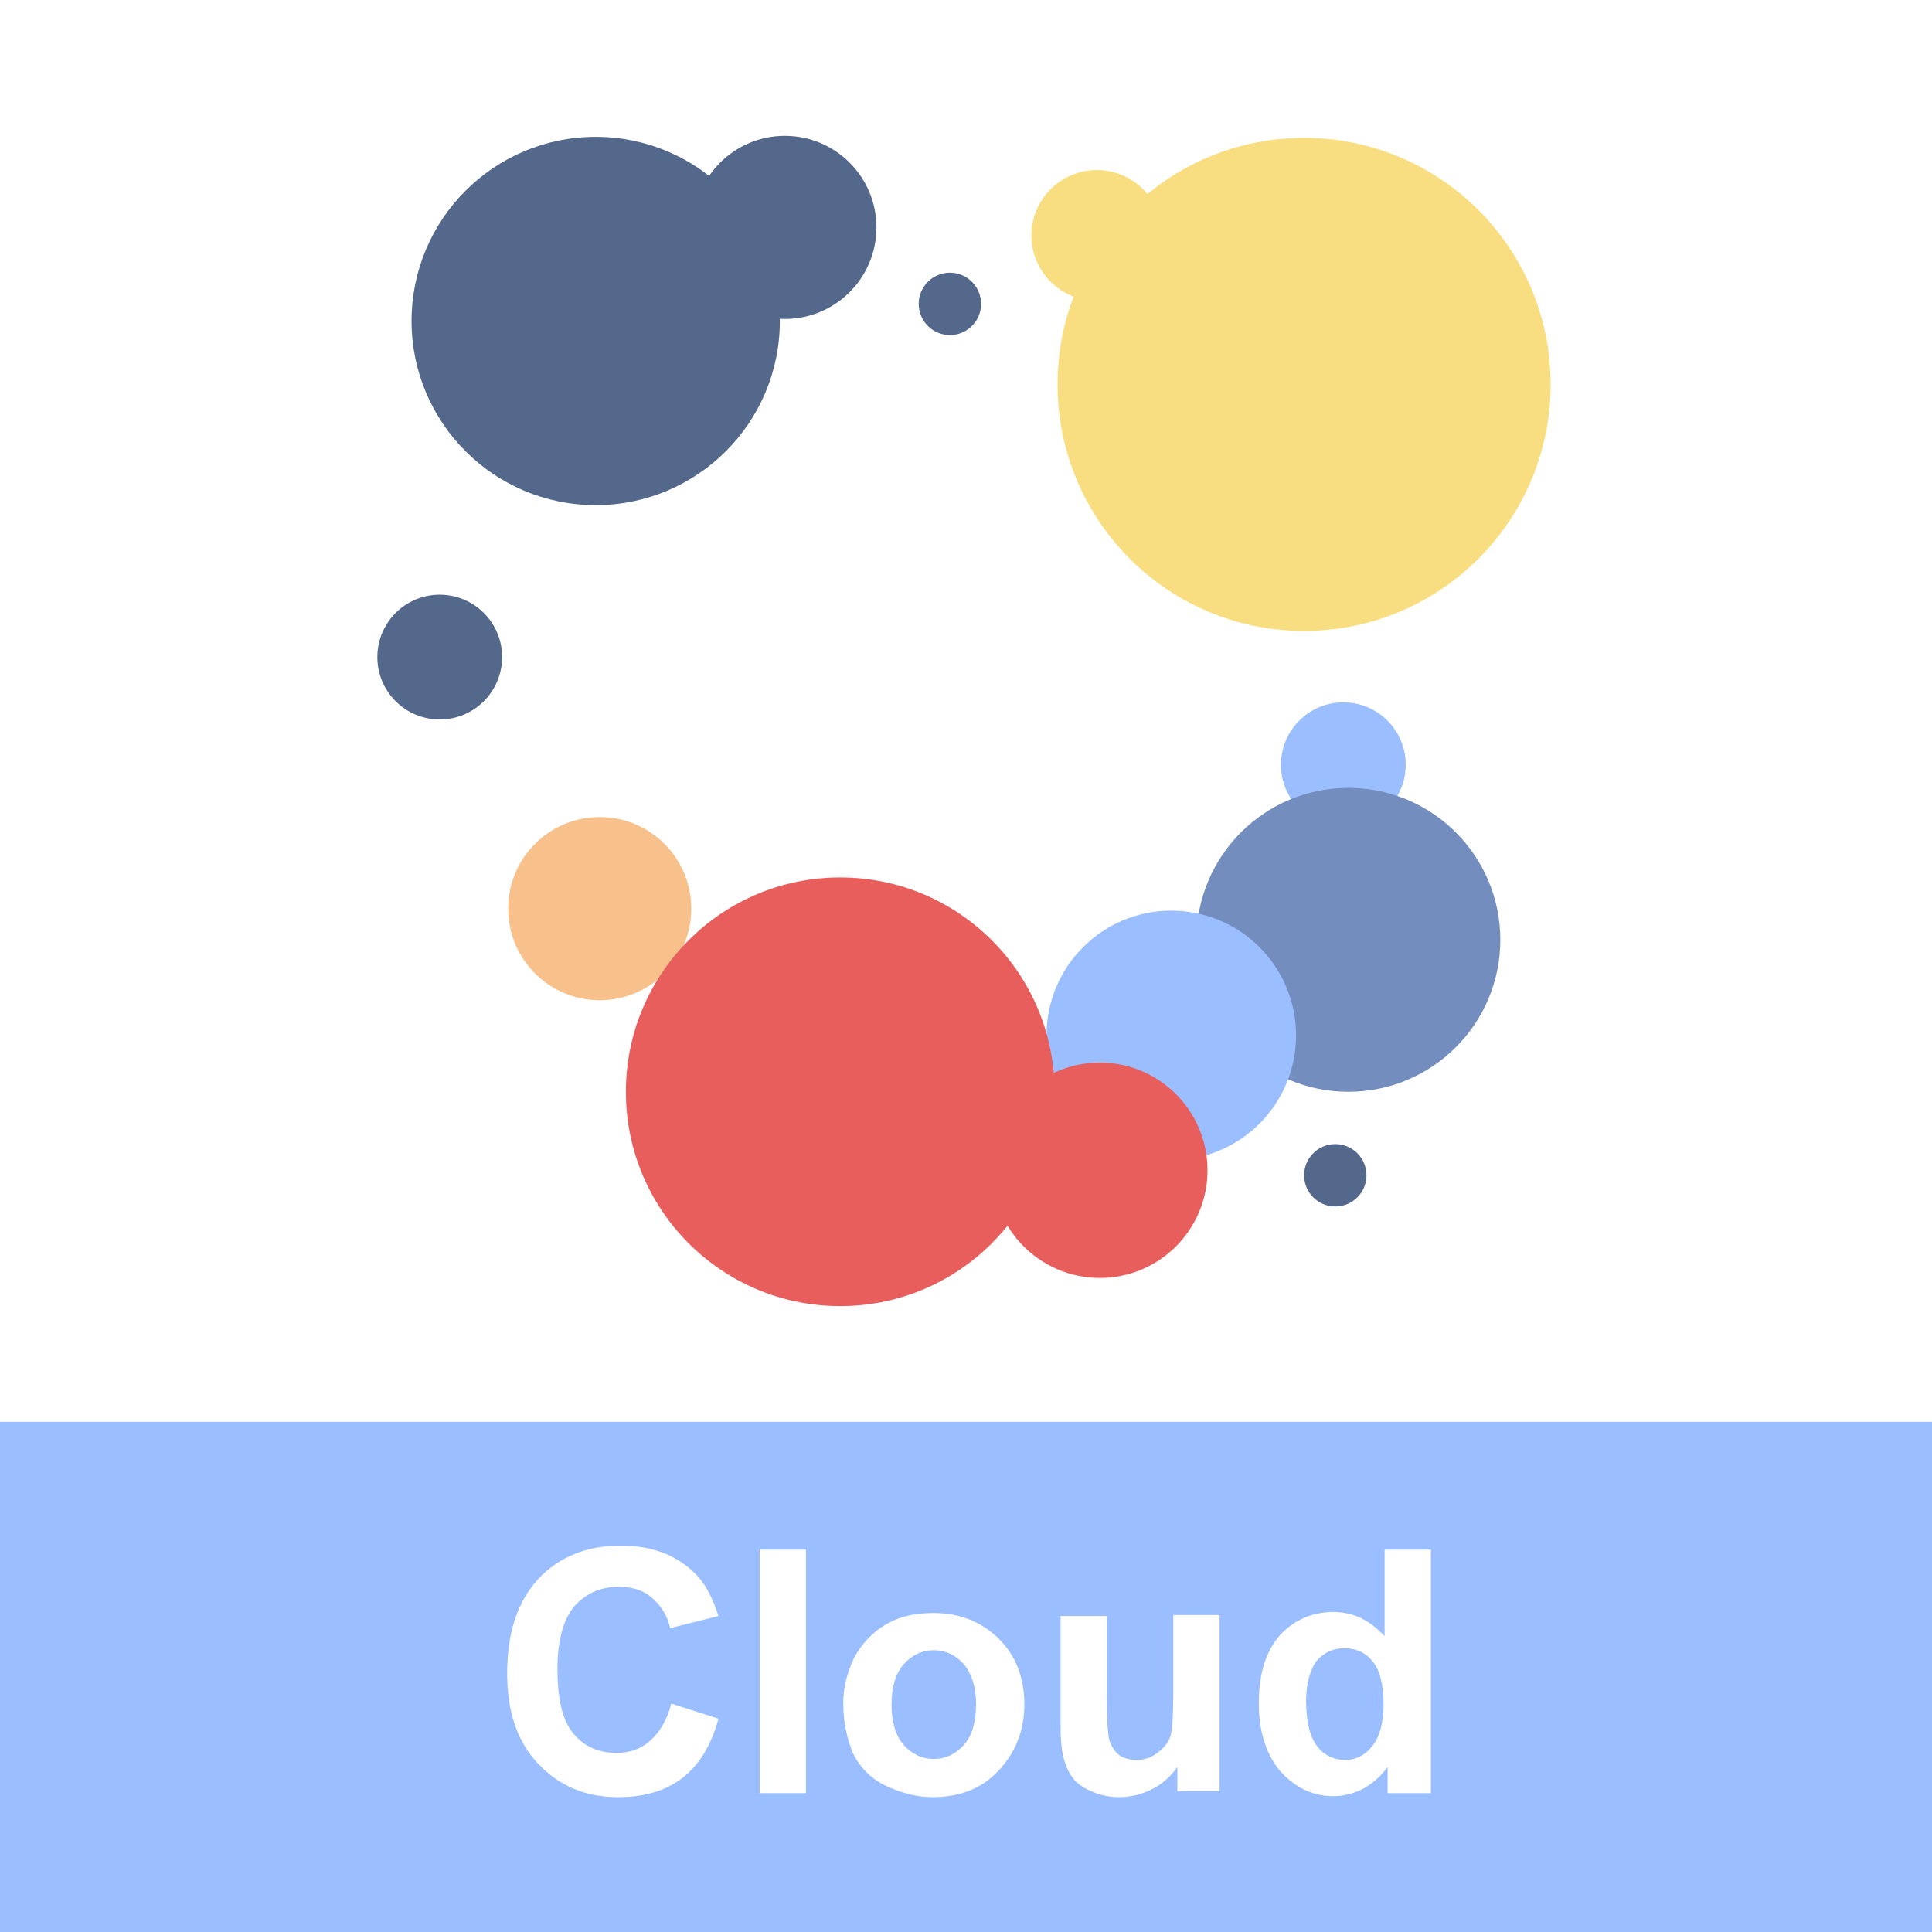
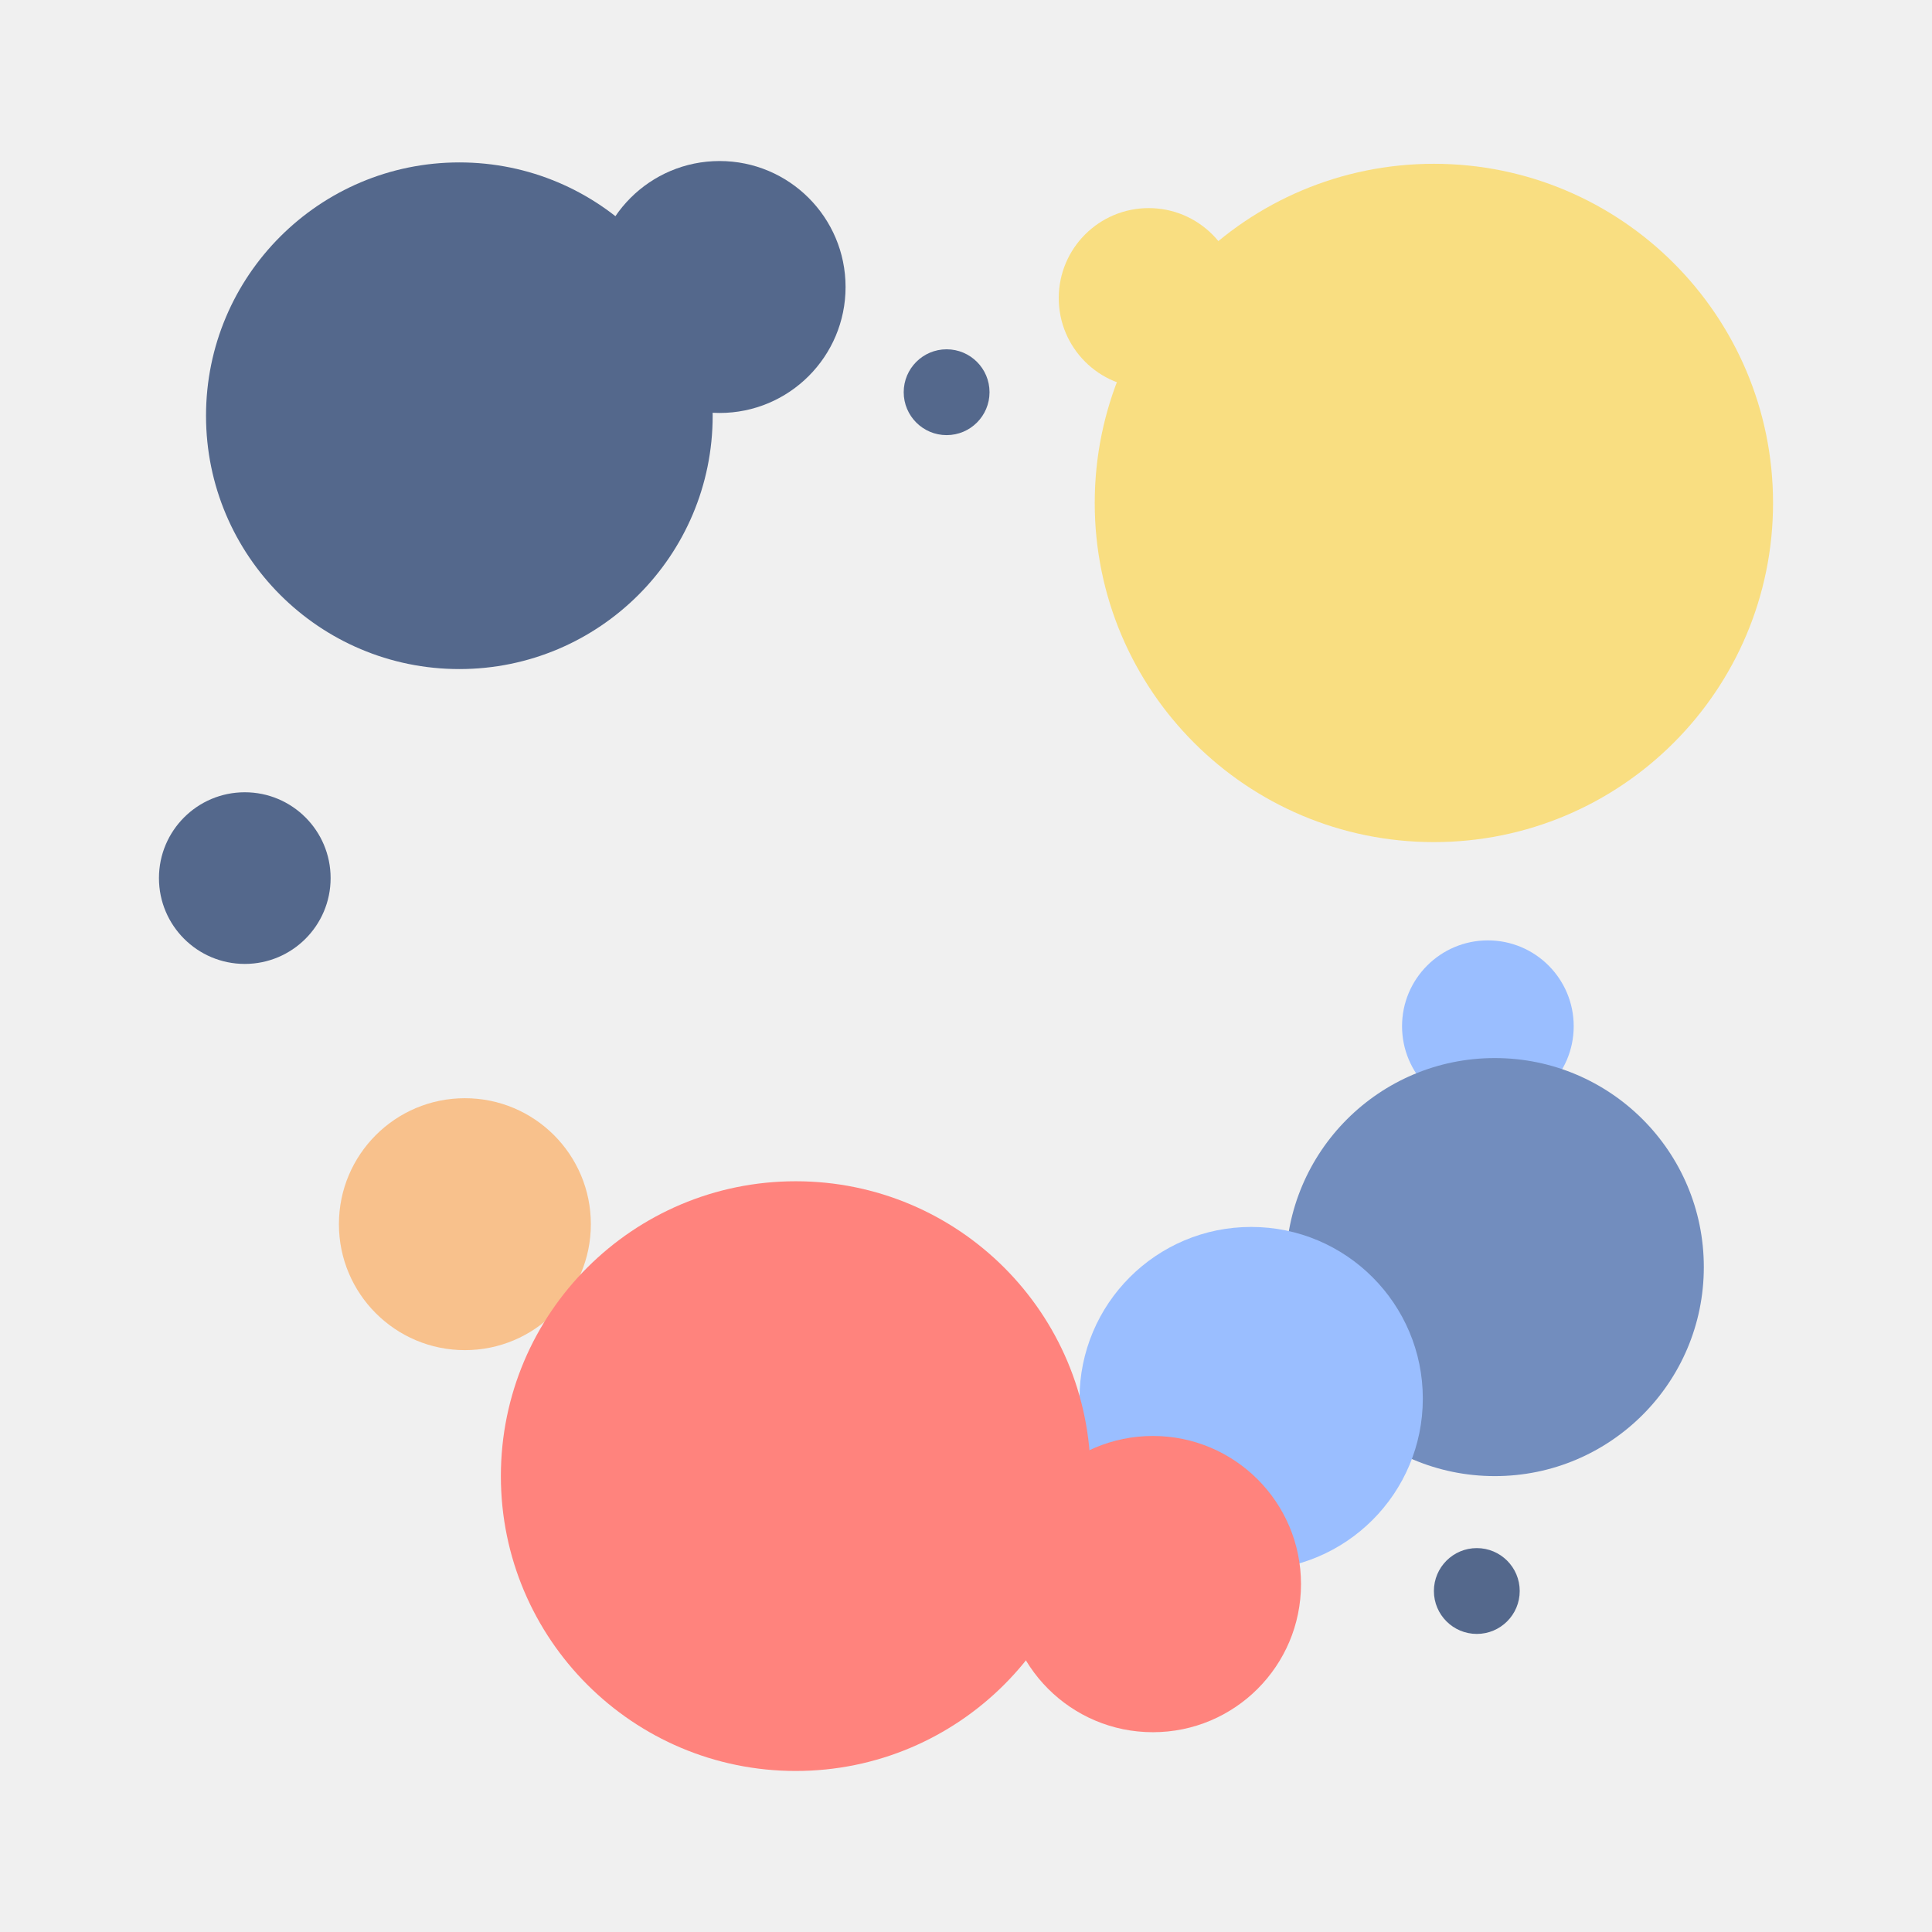
<svg xmlns="http://www.w3.org/2000/svg" version="1.1" id="Слой_1" x="0px" y="0px" viewBox="0 0 192 192" enable-background="new 0 0 192 192" xml:space="preserve">
-   <rect fill="#FFFFFF" width="192" height="192" />
-   <rect y="141.3" fill="#9ABEFF" width="192.3" height="50.7" />
-   <circle fill="#9ABEFF" cx="133.5" cy="76" r="6.2" />
-   <circle fill="#728DBE" cx="134" cy="93.4" r="15.1" />
-   <circle fill="#54688C" cx="132.7" cy="116.8" r="3.1" />
-   <circle fill="#54688C" cx="43.7" cy="65.3" r="6.2" />
-   <circle fill="#54688C" cx="94.4" cy="30.2" r="3.1" />
-   <circle fill="#F8C18C" cx="59.6" cy="90.3" r="9.1" />
-   <circle fill="#9ABEFF" cx="116.4" cy="102.9" r="12.4" />
-   <circle fill="#E85E5C" cx="109.3" cy="116.3" r="10.7" />
-   <circle fill="#54688C" cx="78" cy="22.6" r="9.1" />
-   <circle fill="#54688C" cx="59.2" cy="31.9" r="18.3" />
-   <circle fill="#F9DE81" cx="109" cy="23.4" r="6.5" />
-   <circle fill="#F9DE81" cx="129.6" cy="38.2" r="24.5" />
-   <g>
-     <path fill="#FFFFFF" d="M66.7,169.3l4.7,1.5c-0.7,2.6-1.9,4.6-3.6,5.9c-1.7,1.3-3.8,1.9-6.4,1.9c-3.2,0-5.8-1.1-7.9-3.3   c-2.1-2.2-3.1-5.2-3.1-9c0-4,1-7.1,3.1-9.4c2.1-2.2,4.8-3.3,8.2-3.3c3,0,5.4,0.9,7.2,2.6c1.1,1,1.9,2.5,2.5,4.4l-4.8,1.2   c-0.3-1.3-0.9-2.2-1.8-3s-2-1.1-3.3-1.1c-1.8,0-3.2,0.6-4.4,1.9c-1.1,1.3-1.7,3.4-1.7,6.2c0,3.1,0.5,5.2,1.6,6.5s2.5,1.9,4.3,1.9   c1.3,0,2.4-0.4,3.3-1.2S66.3,171,66.7,169.3z" />
-     <path fill="#FFFFFF" d="M75.5,178.2V154h4.6v24.2H75.5z" />
-     <path fill="#FFFFFF" d="M83.8,169.2c0-1.5,0.4-3,1.1-4.5c0.8-1.4,1.8-2.5,3.2-3.3s2.9-1.1,4.7-1.1c2.6,0,4.8,0.9,6.5,2.6   c1.7,1.7,2.5,3.9,2.5,6.5c0,2.6-0.9,4.8-2.6,6.6s-3.9,2.6-6.5,2.6c-1.6,0-3.1-0.4-4.6-1.1c-1.5-0.7-2.6-1.8-3.3-3.2   C84.2,172.9,83.8,171.2,83.8,169.2z M88.6,169.4c0,1.7,0.4,3.1,1.2,4c0.8,0.9,1.8,1.4,3,1.4c1.2,0,2.2-0.5,3-1.4   c0.8-0.9,1.2-2.3,1.2-4c0-1.7-0.4-3-1.2-4c-0.8-0.9-1.8-1.4-3-1.4c-1.2,0-2.2,0.5-3,1.4C89,166.3,88.6,167.7,88.6,169.4z" />
-     <path fill="#FFFFFF" d="M117,178.2v-2.6c-0.6,0.9-1.5,1.7-2.5,2.2s-2.1,0.8-3.3,0.8c-1.2,0-2.2-0.3-3.2-0.8s-1.6-1.2-2-2.2   c-0.4-0.9-0.6-2.2-0.6-3.9v-11.1h4.6v8c0,2.5,0.1,4,0.3,4.5s0.5,1,0.9,1.3s1,0.5,1.7,0.5c0.8,0,1.5-0.2,2.1-0.7   c0.6-0.4,1.1-1,1.3-1.6s0.3-2.2,0.3-4.7v-7.4h4.6v17.5H117z" />
-     <path fill="#FFFFFF" d="M142.2,178.2h-4.3v-2.6c-0.7,1-1.6,1.7-2.5,2.2c-1,0.5-2,0.7-2.9,0.7c-2,0-3.7-0.8-5.2-2.4   c-1.4-1.6-2.2-3.9-2.2-6.8c0-3,0.7-5.2,2.1-6.8c1.4-1.5,3.2-2.3,5.3-2.3c2,0,3.6,0.8,5.1,2.4V154h4.6V178.2z M129.8,169   c0,1.9,0.3,3.2,0.8,4.1c0.7,1.2,1.8,1.8,3.1,1.8c1.1,0,2-0.5,2.7-1.4s1.1-2.3,1.1-4.1c0-2-0.4-3.5-1.1-4.3   c-0.7-0.9-1.7-1.3-2.8-1.3c-1.1,0-2,0.4-2.8,1.3C130.2,166,129.8,167.3,129.8,169z" />
+   <defs id="defs47" />
+   <rect fill="#ffffff" width="192" height="192" id="rect330" x="0" y="-240" />
+   <rect y="-98.7" fill="#9abeff" width="192.3" height="50.7" id="rect332" x="0" />
+   <circle fill="#9abeff" cx="133.5" cy="-164" r="6.2" id="circle334" />
+   <circle fill="#728dbe" cx="134" cy="-146.6" r="15.1" id="circle336" />
+   <circle fill="#54688c" cx="132.7" cy="-123.2" r="3.1" id="circle338" />
+   <circle fill="#54688c" cx="43.7" cy="-174.7" r="6.2" id="circle340" />
+   <circle fill="#54688c" cx="94.4" cy="-209.8" r="3.1" id="circle342" />
+   <circle fill="#f8c18c" cx="59.6" cy="-149.7" r="9.1" id="circle344" />
+   <circle fill="#9abeff" cx="116.4" cy="-137.1" r="12.4" id="circle346" />
+   <circle fill="#e85e5c" cx="109.3" cy="-123.7" r="10.7" id="circle348" />
+   <circle fill="#54688c" cx="78" cy="-217.4" r="9.1" id="circle350" />
+   <circle fill="#54688c" cx="59.2" cy="-208.1" r="18.3" id="circle352" />
+   <circle fill="#f9de81" cx="109" cy="-216.6" r="6.5" id="circle354" />
+   <circle fill="#f9de81" cx="129.6" cy="-201.8" r="24.5" id="circle356" />
+   <g id="g368" transform="translate(0,-240)">
+     <path fill="#ffffff" d="m 66.7,169.3 4.7,1.5 c -0.7,2.6 -1.9,4.6 -3.6,5.9 -1.7,1.3 -3.8,1.9 -6.4,1.9 -3.2,0 -5.8,-1.1 -7.9,-3.3 -2.1,-2.2 -3.1,-5.2 -3.1,-9 0,-4 1,-7.1 3.1,-9.4 2.1,-2.2 4.8,-3.3 8.2,-3.3 3,0 5.4,0.9 7.2,2.6 1.1,1 1.9,2.5 2.5,4.4 l -4.8,1.2 c -0.3,-1.3 -0.9,-2.2 -1.8,-3 -0.9,-0.8 -2,-1.1 -3.3,-1.1 -1.8,0 -3.2,0.6 -4.4,1.9 -1.1,1.3 -1.7,3.4 -1.7,6.2 0,3.1 0.5,5.2 1.6,6.5 1.1,1.3 2.5,1.9 4.3,1.9 1.3,0 2.4,-0.4 3.3,-1.2 0.9,-0.8 1.7,-2 2.1,-3.7 z" id="path358" />
+     <path fill="#ffffff" d="M 75.5,178.2 V 154 h 4.6 v 24.2 z" id="path360" />
+     <path fill="#ffffff" d="m 83.8,169.2 c 0,-1.5 0.4,-3 1.1,-4.5 0.8,-1.4 1.8,-2.5 3.2,-3.3 1.4,-0.8 2.9,-1.1 4.7,-1.1 2.6,0 4.8,0.9 6.5,2.6 1.7,1.7 2.5,3.9 2.5,6.5 0,2.6 -0.9,4.8 -2.6,6.6 -1.7,1.8 -3.9,2.6 -6.5,2.6 -1.6,0 -3.1,-0.4 -4.6,-1.1 -1.5,-0.7 -2.6,-1.8 -3.3,-3.2 -0.6,-1.4 -1,-3.1 -1,-5.1 z m 4.8,0.2 c 0,1.7 0.4,3.1 1.2,4 0.8,0.9 1.8,1.4 3,1.4 1.2,0 2.2,-0.5 3,-1.4 0.8,-0.9 1.2,-2.3 1.2,-4 0,-1.7 -0.4,-3 -1.2,-4 -0.8,-0.9 -1.8,-1.4 -3,-1.4 -1.2,0 -2.2,0.5 -3,1.4 -0.8,0.9 -1.2,2.3 -1.2,4 z" id="path362" />
+     <path fill="#ffffff" d="m 117,178.2 v -2.6 c -0.6,0.9 -1.5,1.7 -2.5,2.2 -1,0.5 -2.1,0.8 -3.3,0.8 -1.2,0 -2.2,-0.3 -3.2,-0.8 -1,-0.5 -1.6,-1.2 -2,-2.2 -0.4,-0.9 -0.6,-2.2 -0.6,-3.9 v -11.1 h 4.6 v 8 c 0,2.5 0.1,4 0.3,4.5 0.2,0.5 0.5,1 0.9,1.3 0.4,0.3 1,0.5 1.7,0.5 0.8,0 1.5,-0.2 2.1,-0.7 0.6,-0.4 1.1,-1 1.3,-1.6 0.2,-0.6 0.3,-2.2 0.3,-4.7 v -7.4 h 4.6 V 178 H 117 Z" id="path364" />
+     <path fill="#ffffff" d="m 142.2,178.2 h -4.3 v -2.6 c -0.7,1 -1.6,1.7 -2.5,2.2 -1,0.5 -2,0.7 -2.9,0.7 -2,0 -3.7,-0.8 -5.2,-2.4 -1.4,-1.6 -2.2,-3.9 -2.2,-6.8 0,-3 0.7,-5.2 2.1,-6.8 1.4,-1.5 3.2,-2.3 5.3,-2.3 2,0 3.6,0.8 5.1,2.4 V 154 h 4.6 v 24.2 z M 129.8,169 c 0,1.9 0.3,3.2 0.8,4.1 0.7,1.2 1.8,1.8 3.1,1.8 1.1,0 2,-0.5 2.7,-1.4 0.7,-0.9 1.1,-2.3 1.1,-4.1 0,-2 -0.4,-3.5 -1.1,-4.3 -0.7,-0.9 -1.7,-1.3 -2.8,-1.3 -1.1,0 -2,0.4 -2.8,1.3 -0.6,0.9 -1,2.2 -1,3.9 z" id="path366" />
  </g>
-   <circle fill="#E85E5C" cx="83.5" cy="108.5" r="21.3" />
+   <circle fill="#e85e5c" cx="83.5" cy="-131.5" r="21.3" id="circle370" />
+   <g id="g5046" transform="matrix(0.9090535,0,0,0.9090535,8.730859,8.73086)">
+     <circle fill="#9abeff" cx="153.052" cy="102.583" r="9.383" id="circle6" style="stroke-width:1.513" />
+     <circle fill="#728dbe" cx="153.809" cy="128.915" r="22.851" id="circle8" style="stroke-width:1.513" />
+     <circle fill="#54688c" cx="151.842" cy="164.327" r="4.691" id="circle10" style="stroke-width:1.513" />
+     <circle fill="#54688c" cx="17.156" cy="86.39" r="9.383" id="circle12" style="stroke-width:1.513" />
+     <circle fill="#54688c" cx="93.881" cy="33.273" r="4.691" id="circle14" style="stroke-width:1.513" />
+     <circle fill="#f8c18c" cx="41.218" cy="124.224" r="13.771" id="circle16" style="stroke-width:1.513" />
+     <circle fill="#9abeff" cx="127.175" cy="143.291" r="18.765" id="circle18" style="stroke-width:1.513" />
+     <circle fill="#e85e5c" cx="116.43" cy="163.57" r="16.193" id="circle20" style="fill:#ff837d;fill-opacity:1;stroke-width:1.513" />
+     <circle fill="#54688c" cx="69.063" cy="21.771" r="13.771" id="circle22" style="stroke-width:1.513" />
+     <circle fill="#54688c" cx="40.612" cy="35.845" r="27.694" id="circle24" style="stroke-width:1.513" />
+     <circle fill="#f9de81" cx="115.976" cy="22.982" r="9.837" id="circle26" style="stroke-width:1.513" />
+     <circle fill="#f9de81" cx="147.15" cy="45.379" r="37.077" id="circle28" style="stroke-width:1.513" />
+     <circle fill="#e85e5c" cx="77.386" cy="151.766" r="32.234" id="circle42" style="fill:#ff837d;fill-opacity:1;stroke-width:1.513" />
+   </g>
</svg>
